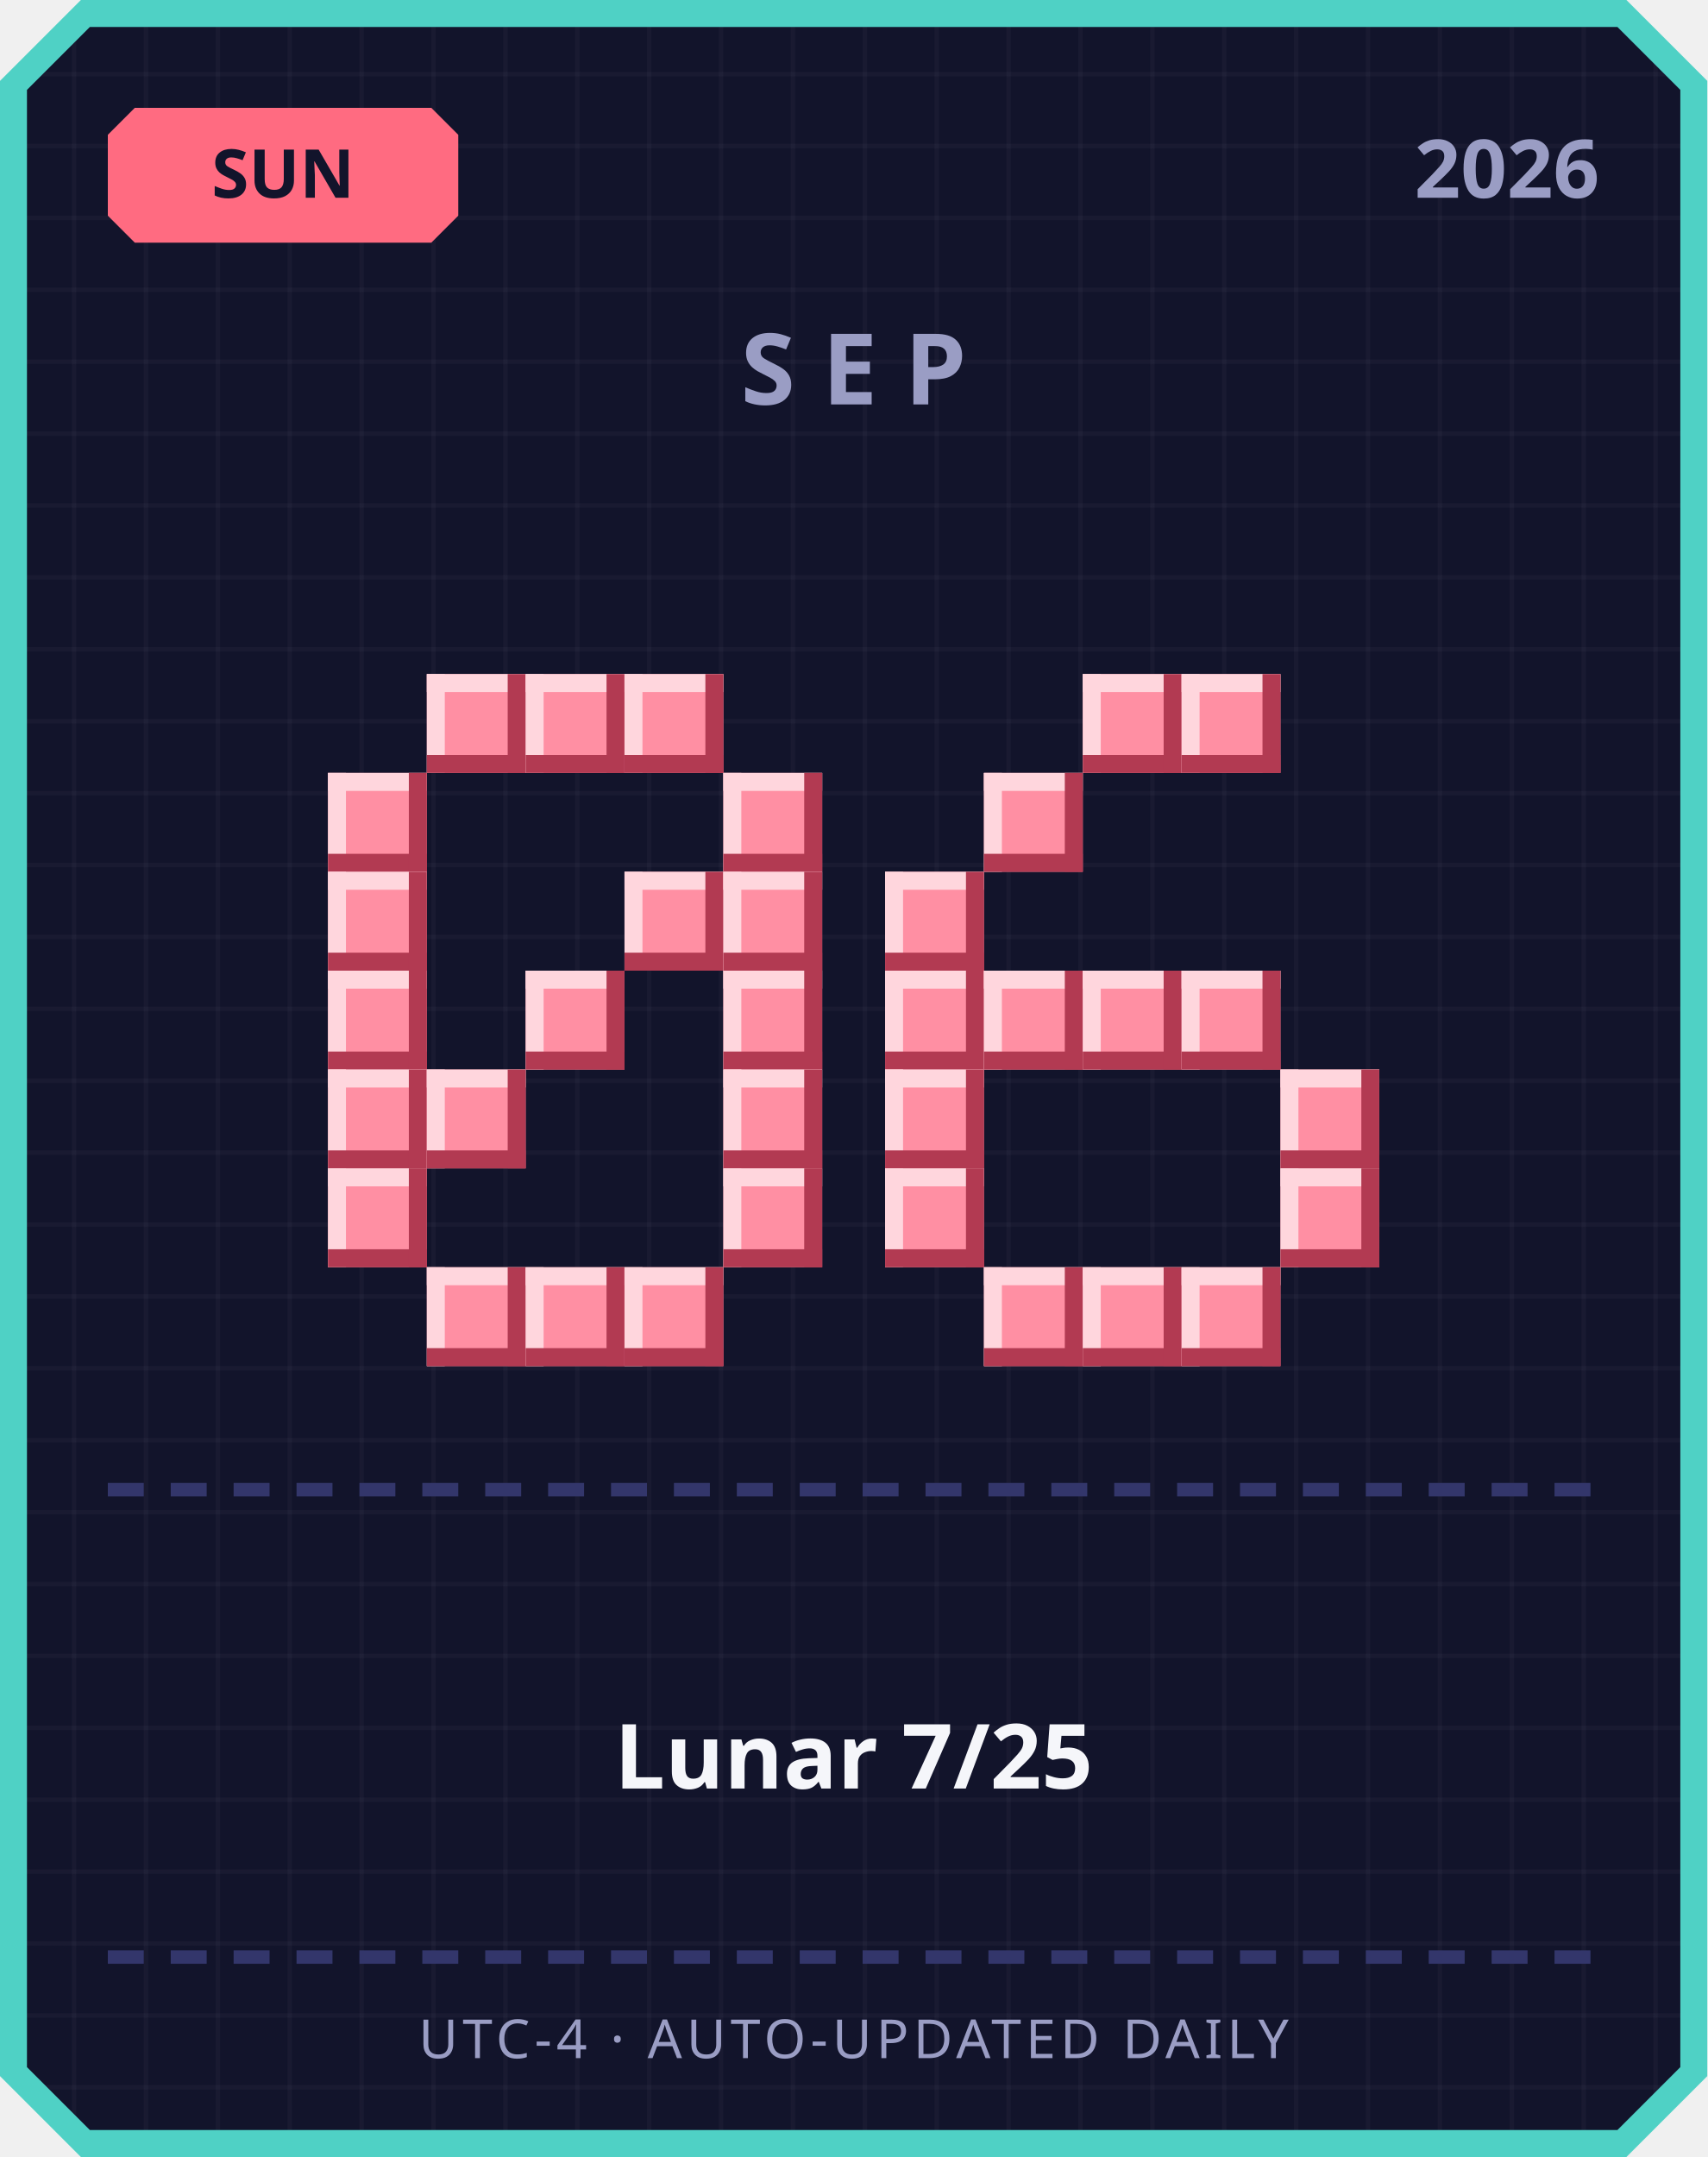
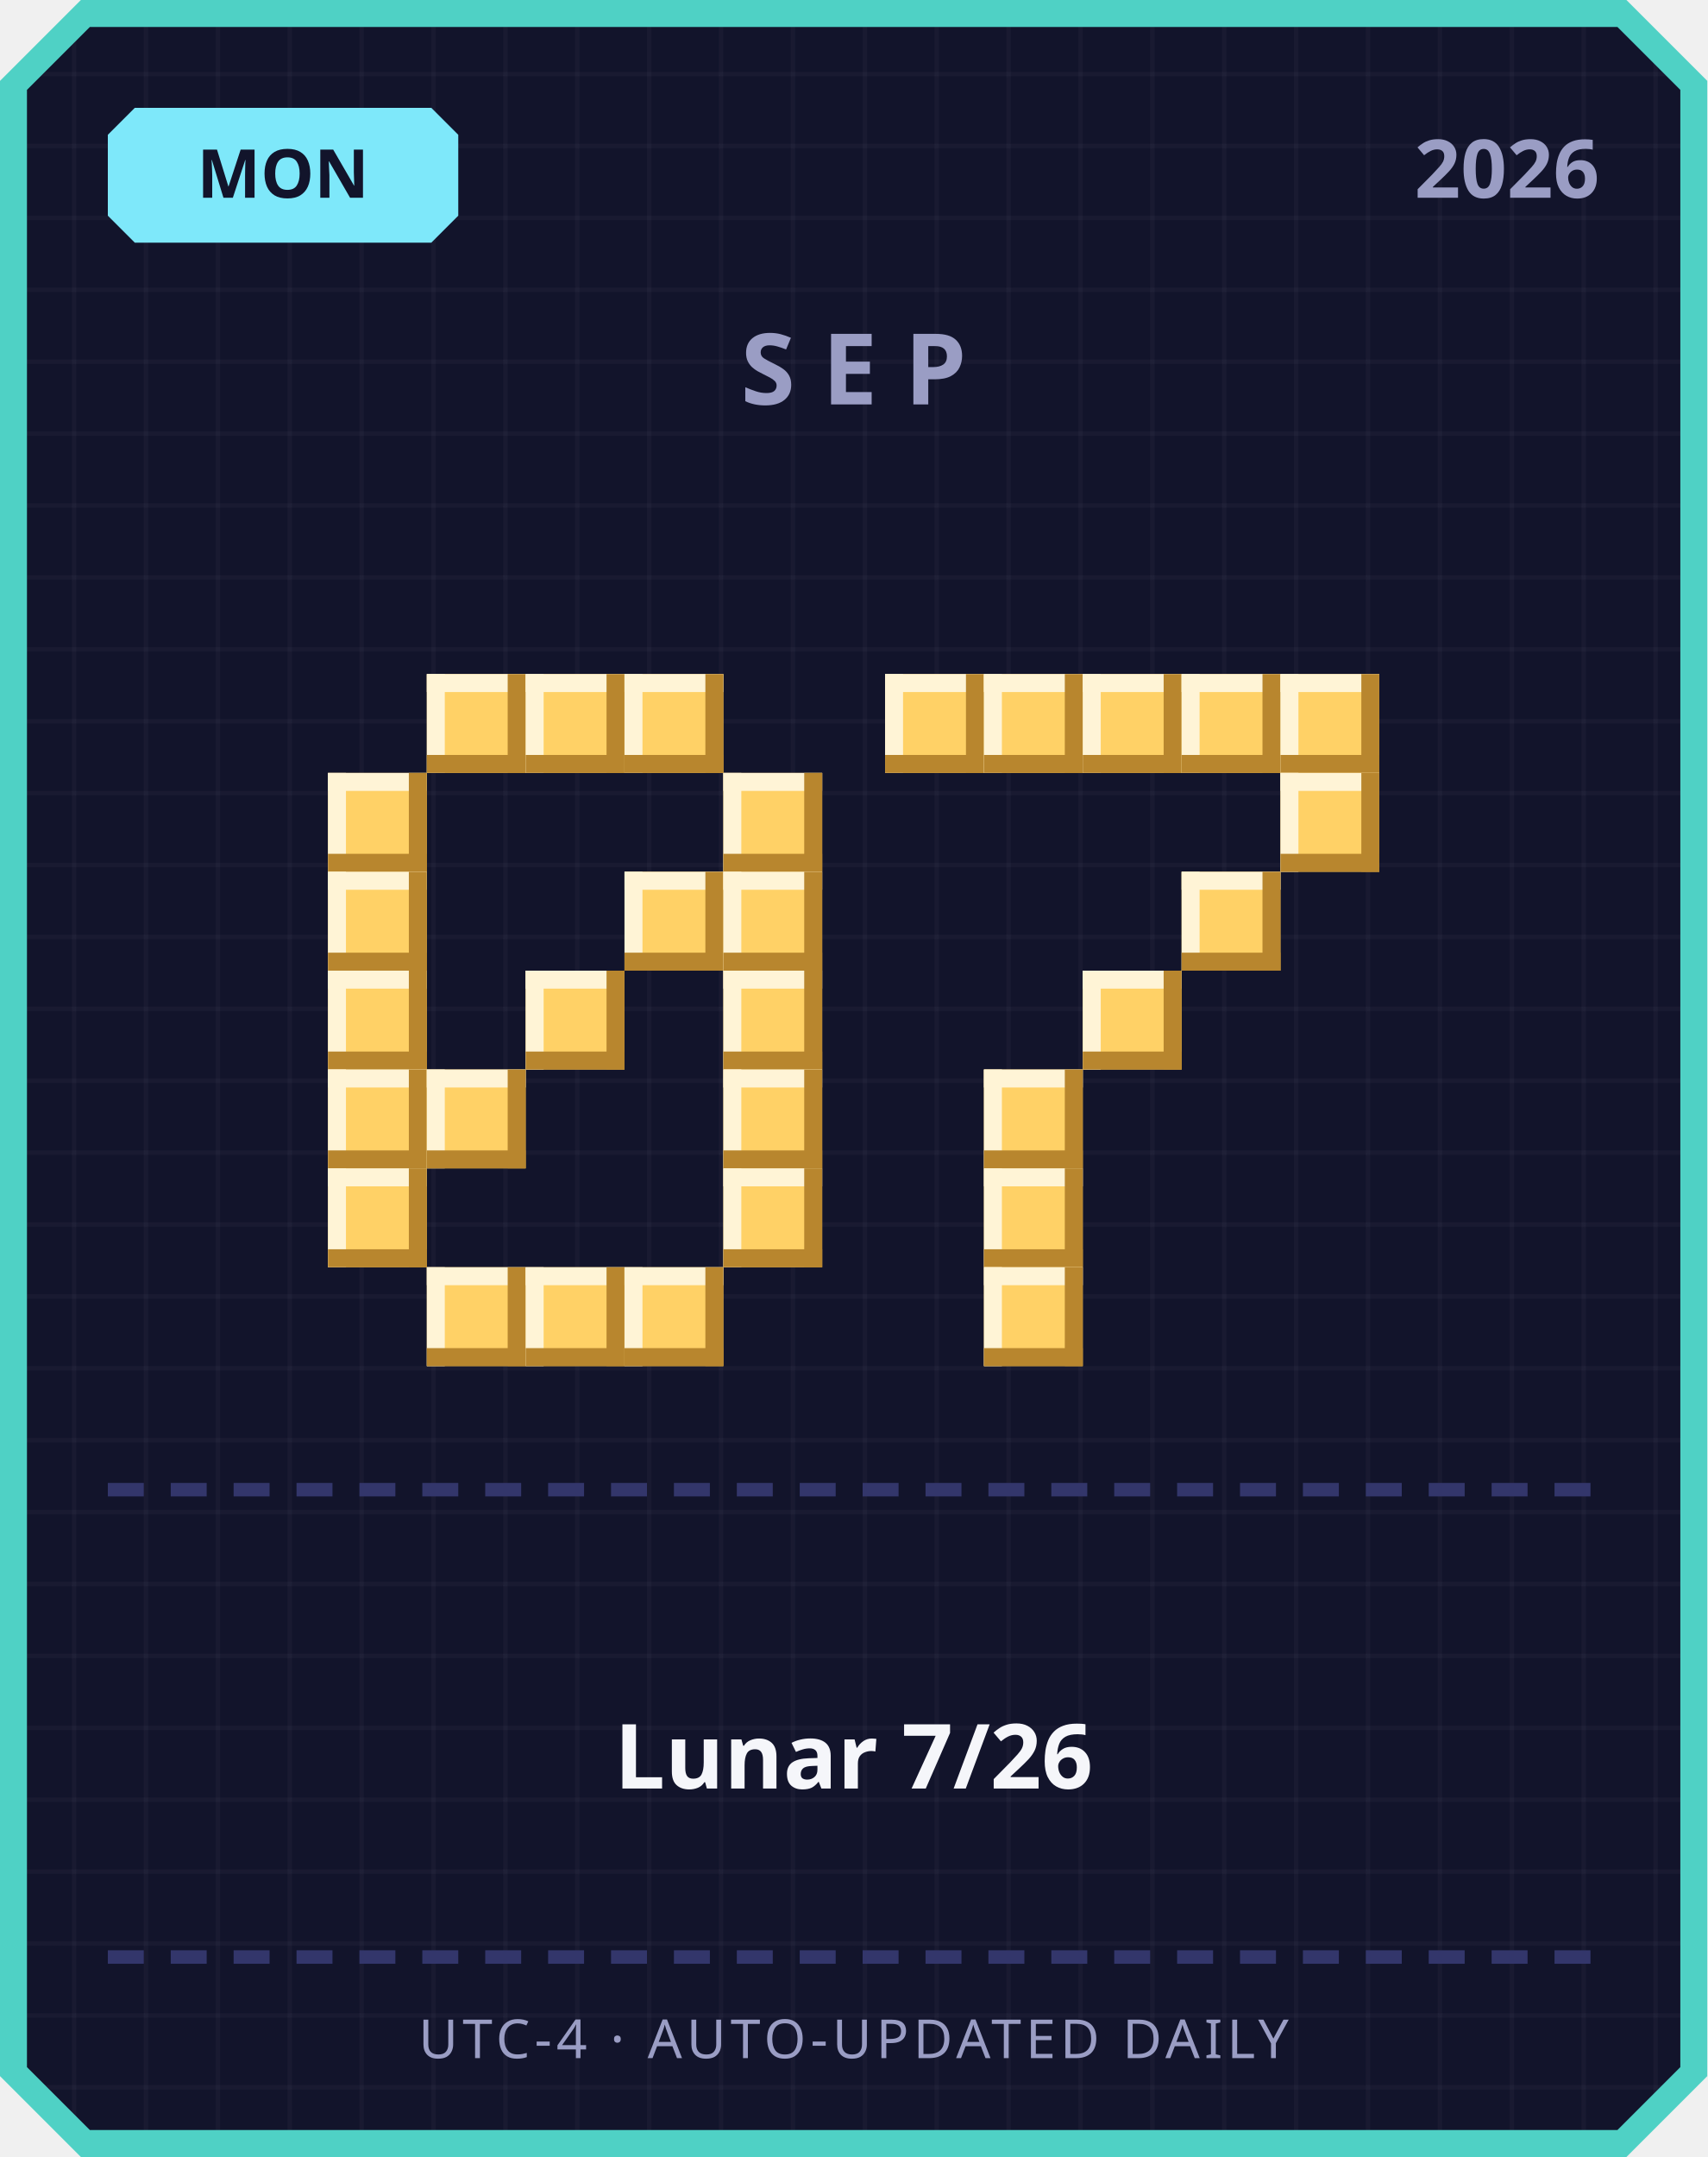
<svg xmlns="http://www.w3.org/2000/svg" width="380" height="480" viewBox="0 0 380 480">
  <defs>
    <pattern id="grid" width="16" height="16" patternUnits="userSpaceOnUse">
      <rect width="16" height="16" fill="#12142b" />
      <rect width="1" height="16" fill="#ffffff" opacity="0.03" />
      <rect width="16" height="1" fill="#ffffff" opacity="0.03" />
    </pattern>
  </defs>
  <path d="M 18,0 L 362,0 L 380,18 L 380,462 L 362,480 L 18,480 L 0,462 L 0,18 Z" fill="#4fd1c5" />
  <path d="M 20,6 L 360,6 L 374,20 L 374,460 L 360,474 L 20,474 L 6,460 L 6,20 Z" fill="url(#grid)" />
-   <path d="M 30,24 L 96,24 L 102,30 L 102,48 L 96,54 L 30,54 L 24,48 L 24,30 Z" fill="#ff6b81" />
-   <text x="63" y="44" text-anchor="middle" font-family="'Segoe UI', sans-serif" font-size="15" font-weight="700" fill="#12142b">SUN</text>
+   <path d="M 30,24 L 96,24 L 102,30 L 102,48 L 96,54 L 30,54 L 24,48 L 24,30 Z" fill="#7ee8fa" />
+   <text x="63" y="44" text-anchor="middle" font-family="'Segoe UI', sans-serif" font-size="15" font-weight="700" fill="#12142b">MON</text>
  <text x="356" y="44" text-anchor="end" font-family="'Segoe UI', sans-serif" font-size="18" font-weight="700" fill="#9a9dc4">2026</text>
  <text x="190" y="90" text-anchor="middle" font-family="'Segoe UI', sans-serif" font-size="22" font-weight="700" letter-spacing="6" fill="#9a9dc4">SEP</text>
-   <rect x="95" y="150" width="22" height="22" fill="#ff8fa3" />
-   <rect x="95" y="150" width="22" height="4" fill="#ffd6dd" />
-   <rect x="95" y="150" width="4" height="22" fill="#ffd6dd" />
-   <rect x="95" y="168" width="22" height="4" fill="#b23a52" />
-   <rect x="113" y="150" width="4" height="22" fill="#b23a52" />
-   <rect x="117" y="150" width="22" height="22" fill="#ff8fa3" />
-   <rect x="117" y="150" width="22" height="4" fill="#ffd6dd" />
-   <rect x="117" y="150" width="4" height="22" fill="#ffd6dd" />
-   <rect x="117" y="168" width="22" height="4" fill="#b23a52" />
-   <rect x="135" y="150" width="4" height="22" fill="#b23a52" />
-   <rect x="139" y="150" width="22" height="22" fill="#ff8fa3" />
-   <rect x="139" y="150" width="22" height="4" fill="#ffd6dd" />
-   <rect x="139" y="150" width="4" height="22" fill="#ffd6dd" />
-   <rect x="139" y="168" width="22" height="4" fill="#b23a52" />
-   <rect x="157" y="150" width="4" height="22" fill="#b23a52" />
-   <rect x="73" y="172" width="22" height="22" fill="#ff8fa3" />
-   <rect x="73" y="172" width="22" height="4" fill="#ffd6dd" />
-   <rect x="73" y="172" width="4" height="22" fill="#ffd6dd" />
-   <rect x="73" y="190" width="22" height="4" fill="#b23a52" />
-   <rect x="91" y="172" width="4" height="22" fill="#b23a52" />
-   <rect x="161" y="172" width="22" height="22" fill="#ff8fa3" />
-   <rect x="161" y="172" width="22" height="4" fill="#ffd6dd" />
-   <rect x="161" y="172" width="4" height="22" fill="#ffd6dd" />
-   <rect x="161" y="190" width="22" height="4" fill="#b23a52" />
-   <rect x="179" y="172" width="4" height="22" fill="#b23a52" />
-   <rect x="73" y="194" width="22" height="22" fill="#ff8fa3" />
-   <rect x="73" y="194" width="22" height="4" fill="#ffd6dd" />
-   <rect x="73" y="194" width="4" height="22" fill="#ffd6dd" />
-   <rect x="73" y="212" width="22" height="4" fill="#b23a52" />
-   <rect x="91" y="194" width="4" height="22" fill="#b23a52" />
-   <rect x="139" y="194" width="22" height="22" fill="#ff8fa3" />
-   <rect x="139" y="194" width="22" height="4" fill="#ffd6dd" />
-   <rect x="139" y="194" width="4" height="22" fill="#ffd6dd" />
-   <rect x="139" y="212" width="22" height="4" fill="#b23a52" />
-   <rect x="157" y="194" width="4" height="22" fill="#b23a52" />
-   <rect x="161" y="194" width="22" height="22" fill="#ff8fa3" />
-   <rect x="161" y="194" width="22" height="4" fill="#ffd6dd" />
-   <rect x="161" y="194" width="4" height="22" fill="#ffd6dd" />
-   <rect x="161" y="212" width="22" height="4" fill="#b23a52" />
-   <rect x="179" y="194" width="4" height="22" fill="#b23a52" />
-   <rect x="73" y="216" width="22" height="22" fill="#ff8fa3" />
-   <rect x="73" y="216" width="22" height="4" fill="#ffd6dd" />
-   <rect x="73" y="216" width="4" height="22" fill="#ffd6dd" />
-   <rect x="73" y="234" width="22" height="4" fill="#b23a52" />
-   <rect x="91" y="216" width="4" height="22" fill="#b23a52" />
-   <rect x="117" y="216" width="22" height="22" fill="#ff8fa3" />
-   <rect x="117" y="216" width="22" height="4" fill="#ffd6dd" />
-   <rect x="117" y="216" width="4" height="22" fill="#ffd6dd" />
-   <rect x="117" y="234" width="22" height="4" fill="#b23a52" />
-   <rect x="135" y="216" width="4" height="22" fill="#b23a52" />
-   <rect x="161" y="216" width="22" height="22" fill="#ff8fa3" />
-   <rect x="161" y="216" width="22" height="4" fill="#ffd6dd" />
-   <rect x="161" y="216" width="4" height="22" fill="#ffd6dd" />
-   <rect x="161" y="234" width="22" height="4" fill="#b23a52" />
-   <rect x="179" y="216" width="4" height="22" fill="#b23a52" />
-   <rect x="73" y="238" width="22" height="22" fill="#ff8fa3" />
-   <rect x="73" y="238" width="22" height="4" fill="#ffd6dd" />
-   <rect x="73" y="238" width="4" height="22" fill="#ffd6dd" />
-   <rect x="73" y="256" width="22" height="4" fill="#b23a52" />
-   <rect x="91" y="238" width="4" height="22" fill="#b23a52" />
-   <rect x="95" y="238" width="22" height="22" fill="#ff8fa3" />
-   <rect x="95" y="238" width="22" height="4" fill="#ffd6dd" />
-   <rect x="95" y="238" width="4" height="22" fill="#ffd6dd" />
-   <rect x="95" y="256" width="22" height="4" fill="#b23a52" />
-   <rect x="113" y="238" width="4" height="22" fill="#b23a52" />
-   <rect x="161" y="238" width="22" height="22" fill="#ff8fa3" />
-   <rect x="161" y="238" width="22" height="4" fill="#ffd6dd" />
-   <rect x="161" y="238" width="4" height="22" fill="#ffd6dd" />
-   <rect x="161" y="256" width="22" height="4" fill="#b23a52" />
-   <rect x="179" y="238" width="4" height="22" fill="#b23a52" />
-   <rect x="73" y="260" width="22" height="22" fill="#ff8fa3" />
-   <rect x="73" y="260" width="22" height="4" fill="#ffd6dd" />
-   <rect x="73" y="260" width="4" height="22" fill="#ffd6dd" />
-   <rect x="73" y="278" width="22" height="4" fill="#b23a52" />
-   <rect x="91" y="260" width="4" height="22" fill="#b23a52" />
-   <rect x="161" y="260" width="22" height="22" fill="#ff8fa3" />
-   <rect x="161" y="260" width="22" height="4" fill="#ffd6dd" />
-   <rect x="161" y="260" width="4" height="22" fill="#ffd6dd" />
-   <rect x="161" y="278" width="22" height="4" fill="#b23a52" />
-   <rect x="179" y="260" width="4" height="22" fill="#b23a52" />
-   <rect x="95" y="282" width="22" height="22" fill="#ff8fa3" />
-   <rect x="95" y="282" width="22" height="4" fill="#ffd6dd" />
-   <rect x="95" y="282" width="4" height="22" fill="#ffd6dd" />
-   <rect x="95" y="300" width="22" height="4" fill="#b23a52" />
-   <rect x="113" y="282" width="4" height="22" fill="#b23a52" />
-   <rect x="117" y="282" width="22" height="22" fill="#ff8fa3" />
-   <rect x="117" y="282" width="22" height="4" fill="#ffd6dd" />
-   <rect x="117" y="282" width="4" height="22" fill="#ffd6dd" />
-   <rect x="117" y="300" width="22" height="4" fill="#b23a52" />
-   <rect x="135" y="282" width="4" height="22" fill="#b23a52" />
-   <rect x="139" y="282" width="22" height="22" fill="#ff8fa3" />
-   <rect x="139" y="282" width="22" height="4" fill="#ffd6dd" />
-   <rect x="139" y="282" width="4" height="22" fill="#ffd6dd" />
-   <rect x="139" y="300" width="22" height="4" fill="#b23a52" />
-   <rect x="157" y="282" width="4" height="22" fill="#b23a52" />
-   <rect x="241" y="150" width="22" height="22" fill="#ff8fa3" />
-   <rect x="241" y="150" width="22" height="4" fill="#ffd6dd" />
-   <rect x="241" y="150" width="4" height="22" fill="#ffd6dd" />
-   <rect x="241" y="168" width="22" height="4" fill="#b23a52" />
-   <rect x="259" y="150" width="4" height="22" fill="#b23a52" />
-   <rect x="263" y="150" width="22" height="22" fill="#ff8fa3" />
-   <rect x="263" y="150" width="22" height="4" fill="#ffd6dd" />
-   <rect x="263" y="150" width="4" height="22" fill="#ffd6dd" />
-   <rect x="263" y="168" width="22" height="4" fill="#b23a52" />
-   <rect x="281" y="150" width="4" height="22" fill="#b23a52" />
-   <rect x="219" y="172" width="22" height="22" fill="#ff8fa3" />
-   <rect x="219" y="172" width="22" height="4" fill="#ffd6dd" />
-   <rect x="219" y="172" width="4" height="22" fill="#ffd6dd" />
-   <rect x="219" y="190" width="22" height="4" fill="#b23a52" />
-   <rect x="237" y="172" width="4" height="22" fill="#b23a52" />
-   <rect x="197" y="194" width="22" height="22" fill="#ff8fa3" />
-   <rect x="197" y="194" width="22" height="4" fill="#ffd6dd" />
-   <rect x="197" y="194" width="4" height="22" fill="#ffd6dd" />
-   <rect x="197" y="212" width="22" height="4" fill="#b23a52" />
-   <rect x="215" y="194" width="4" height="22" fill="#b23a52" />
-   <rect x="197" y="216" width="22" height="22" fill="#ff8fa3" />
-   <rect x="197" y="216" width="22" height="4" fill="#ffd6dd" />
-   <rect x="197" y="216" width="4" height="22" fill="#ffd6dd" />
-   <rect x="197" y="234" width="22" height="4" fill="#b23a52" />
-   <rect x="215" y="216" width="4" height="22" fill="#b23a52" />
-   <rect x="219" y="216" width="22" height="22" fill="#ff8fa3" />
-   <rect x="219" y="216" width="22" height="4" fill="#ffd6dd" />
-   <rect x="219" y="216" width="4" height="22" fill="#ffd6dd" />
-   <rect x="219" y="234" width="22" height="4" fill="#b23a52" />
-   <rect x="237" y="216" width="4" height="22" fill="#b23a52" />
-   <rect x="241" y="216" width="22" height="22" fill="#ff8fa3" />
-   <rect x="241" y="216" width="22" height="4" fill="#ffd6dd" />
-   <rect x="241" y="216" width="4" height="22" fill="#ffd6dd" />
-   <rect x="241" y="234" width="22" height="4" fill="#b23a52" />
-   <rect x="259" y="216" width="4" height="22" fill="#b23a52" />
-   <rect x="263" y="216" width="22" height="22" fill="#ff8fa3" />
-   <rect x="263" y="216" width="22" height="4" fill="#ffd6dd" />
-   <rect x="263" y="216" width="4" height="22" fill="#ffd6dd" />
-   <rect x="263" y="234" width="22" height="4" fill="#b23a52" />
-   <rect x="281" y="216" width="4" height="22" fill="#b23a52" />
-   <rect x="197" y="238" width="22" height="22" fill="#ff8fa3" />
-   <rect x="197" y="238" width="22" height="4" fill="#ffd6dd" />
-   <rect x="197" y="238" width="4" height="22" fill="#ffd6dd" />
-   <rect x="197" y="256" width="22" height="4" fill="#b23a52" />
-   <rect x="215" y="238" width="4" height="22" fill="#b23a52" />
-   <rect x="285" y="238" width="22" height="22" fill="#ff8fa3" />
-   <rect x="285" y="238" width="22" height="4" fill="#ffd6dd" />
-   <rect x="285" y="238" width="4" height="22" fill="#ffd6dd" />
-   <rect x="285" y="256" width="22" height="4" fill="#b23a52" />
-   <rect x="303" y="238" width="4" height="22" fill="#b23a52" />
-   <rect x="197" y="260" width="22" height="22" fill="#ff8fa3" />
-   <rect x="197" y="260" width="22" height="4" fill="#ffd6dd" />
-   <rect x="197" y="260" width="4" height="22" fill="#ffd6dd" />
-   <rect x="197" y="278" width="22" height="4" fill="#b23a52" />
-   <rect x="215" y="260" width="4" height="22" fill="#b23a52" />
-   <rect x="285" y="260" width="22" height="22" fill="#ff8fa3" />
-   <rect x="285" y="260" width="22" height="4" fill="#ffd6dd" />
-   <rect x="285" y="260" width="4" height="22" fill="#ffd6dd" />
-   <rect x="285" y="278" width="22" height="4" fill="#b23a52" />
-   <rect x="303" y="260" width="4" height="22" fill="#b23a52" />
-   <rect x="219" y="282" width="22" height="22" fill="#ff8fa3" />
-   <rect x="219" y="282" width="22" height="4" fill="#ffd6dd" />
-   <rect x="219" y="282" width="4" height="22" fill="#ffd6dd" />
-   <rect x="219" y="300" width="22" height="4" fill="#b23a52" />
-   <rect x="237" y="282" width="4" height="22" fill="#b23a52" />
-   <rect x="241" y="282" width="22" height="22" fill="#ff8fa3" />
-   <rect x="241" y="282" width="22" height="4" fill="#ffd6dd" />
-   <rect x="241" y="282" width="4" height="22" fill="#ffd6dd" />
-   <rect x="241" y="300" width="22" height="4" fill="#b23a52" />
-   <rect x="259" y="282" width="4" height="22" fill="#b23a52" />
-   <rect x="263" y="282" width="22" height="22" fill="#ff8fa3" />
-   <rect x="263" y="282" width="22" height="4" fill="#ffd6dd" />
-   <rect x="263" y="282" width="4" height="22" fill="#ffd6dd" />
-   <rect x="263" y="300" width="22" height="4" fill="#b23a52" />
-   <rect x="281" y="282" width="4" height="22" fill="#b23a52" />
+   <rect x="95" y="150" width="22" height="22" fill="#ffd166" />
+   <rect x="95" y="150" width="22" height="4" fill="#fff4d6" />
+   <rect x="95" y="150" width="4" height="22" fill="#fff4d6" />
+   <rect x="95" y="168" width="22" height="4" fill="#b8862e" />
+   <rect x="113" y="150" width="4" height="22" fill="#b8862e" />
+   <rect x="117" y="150" width="22" height="22" fill="#ffd166" />
+   <rect x="117" y="150" width="22" height="4" fill="#fff4d6" />
+   <rect x="117" y="150" width="4" height="22" fill="#fff4d6" />
+   <rect x="117" y="168" width="22" height="4" fill="#b8862e" />
+   <rect x="135" y="150" width="4" height="22" fill="#b8862e" />
+   <rect x="139" y="150" width="22" height="22" fill="#ffd166" />
+   <rect x="139" y="150" width="22" height="4" fill="#fff4d6" />
+   <rect x="139" y="150" width="4" height="22" fill="#fff4d6" />
+   <rect x="139" y="168" width="22" height="4" fill="#b8862e" />
+   <rect x="157" y="150" width="4" height="22" fill="#b8862e" />
+   <rect x="73" y="172" width="22" height="22" fill="#ffd166" />
+   <rect x="73" y="172" width="22" height="4" fill="#fff4d6" />
+   <rect x="73" y="172" width="4" height="22" fill="#fff4d6" />
+   <rect x="73" y="190" width="22" height="4" fill="#b8862e" />
+   <rect x="91" y="172" width="4" height="22" fill="#b8862e" />
+   <rect x="161" y="172" width="22" height="22" fill="#ffd166" />
+   <rect x="161" y="172" width="22" height="4" fill="#fff4d6" />
+   <rect x="161" y="172" width="4" height="22" fill="#fff4d6" />
+   <rect x="161" y="190" width="22" height="4" fill="#b8862e" />
+   <rect x="179" y="172" width="4" height="22" fill="#b8862e" />
+   <rect x="73" y="194" width="22" height="22" fill="#ffd166" />
+   <rect x="73" y="194" width="22" height="4" fill="#fff4d6" />
+   <rect x="73" y="194" width="4" height="22" fill="#fff4d6" />
+   <rect x="73" y="212" width="22" height="4" fill="#b8862e" />
+   <rect x="91" y="194" width="4" height="22" fill="#b8862e" />
+   <rect x="139" y="194" width="22" height="22" fill="#ffd166" />
+   <rect x="139" y="194" width="22" height="4" fill="#fff4d6" />
+   <rect x="139" y="194" width="4" height="22" fill="#fff4d6" />
+   <rect x="139" y="212" width="22" height="4" fill="#b8862e" />
+   <rect x="157" y="194" width="4" height="22" fill="#b8862e" />
+   <rect x="161" y="194" width="22" height="22" fill="#ffd166" />
+   <rect x="161" y="194" width="22" height="4" fill="#fff4d6" />
+   <rect x="161" y="194" width="4" height="22" fill="#fff4d6" />
+   <rect x="161" y="212" width="22" height="4" fill="#b8862e" />
+   <rect x="179" y="194" width="4" height="22" fill="#b8862e" />
+   <rect x="73" y="216" width="22" height="22" fill="#ffd166" />
+   <rect x="73" y="216" width="22" height="4" fill="#fff4d6" />
+   <rect x="73" y="216" width="4" height="22" fill="#fff4d6" />
+   <rect x="73" y="234" width="22" height="4" fill="#b8862e" />
+   <rect x="91" y="216" width="4" height="22" fill="#b8862e" />
+   <rect x="117" y="216" width="22" height="22" fill="#ffd166" />
+   <rect x="117" y="216" width="22" height="4" fill="#fff4d6" />
+   <rect x="117" y="216" width="4" height="22" fill="#fff4d6" />
+   <rect x="117" y="234" width="22" height="4" fill="#b8862e" />
+   <rect x="135" y="216" width="4" height="22" fill="#b8862e" />
+   <rect x="161" y="216" width="22" height="22" fill="#ffd166" />
+   <rect x="161" y="216" width="22" height="4" fill="#fff4d6" />
+   <rect x="161" y="216" width="4" height="22" fill="#fff4d6" />
+   <rect x="161" y="234" width="22" height="4" fill="#b8862e" />
+   <rect x="179" y="216" width="4" height="22" fill="#b8862e" />
+   <rect x="73" y="238" width="22" height="22" fill="#ffd166" />
+   <rect x="73" y="238" width="22" height="4" fill="#fff4d6" />
+   <rect x="73" y="238" width="4" height="22" fill="#fff4d6" />
+   <rect x="73" y="256" width="22" height="4" fill="#b8862e" />
+   <rect x="91" y="238" width="4" height="22" fill="#b8862e" />
+   <rect x="95" y="238" width="22" height="22" fill="#ffd166" />
+   <rect x="95" y="238" width="22" height="4" fill="#fff4d6" />
+   <rect x="95" y="238" width="4" height="22" fill="#fff4d6" />
+   <rect x="95" y="256" width="22" height="4" fill="#b8862e" />
+   <rect x="113" y="238" width="4" height="22" fill="#b8862e" />
+   <rect x="161" y="238" width="22" height="22" fill="#ffd166" />
+   <rect x="161" y="238" width="22" height="4" fill="#fff4d6" />
+   <rect x="161" y="238" width="4" height="22" fill="#fff4d6" />
+   <rect x="161" y="256" width="22" height="4" fill="#b8862e" />
+   <rect x="179" y="238" width="4" height="22" fill="#b8862e" />
+   <rect x="73" y="260" width="22" height="22" fill="#ffd166" />
+   <rect x="73" y="260" width="22" height="4" fill="#fff4d6" />
+   <rect x="73" y="260" width="4" height="22" fill="#fff4d6" />
+   <rect x="73" y="278" width="22" height="4" fill="#b8862e" />
+   <rect x="91" y="260" width="4" height="22" fill="#b8862e" />
+   <rect x="161" y="260" width="22" height="22" fill="#ffd166" />
+   <rect x="161" y="260" width="22" height="4" fill="#fff4d6" />
+   <rect x="161" y="260" width="4" height="22" fill="#fff4d6" />
+   <rect x="161" y="278" width="22" height="4" fill="#b8862e" />
+   <rect x="179" y="260" width="4" height="22" fill="#b8862e" />
+   <rect x="95" y="282" width="22" height="22" fill="#ffd166" />
+   <rect x="95" y="282" width="22" height="4" fill="#fff4d6" />
+   <rect x="95" y="282" width="4" height="22" fill="#fff4d6" />
+   <rect x="95" y="300" width="22" height="4" fill="#b8862e" />
+   <rect x="113" y="282" width="4" height="22" fill="#b8862e" />
+   <rect x="117" y="282" width="22" height="22" fill="#ffd166" />
+   <rect x="117" y="282" width="22" height="4" fill="#fff4d6" />
+   <rect x="117" y="282" width="4" height="22" fill="#fff4d6" />
+   <rect x="117" y="300" width="22" height="4" fill="#b8862e" />
+   <rect x="135" y="282" width="4" height="22" fill="#b8862e" />
+   <rect x="139" y="282" width="22" height="22" fill="#ffd166" />
+   <rect x="139" y="282" width="22" height="4" fill="#fff4d6" />
+   <rect x="139" y="282" width="4" height="22" fill="#fff4d6" />
+   <rect x="139" y="300" width="22" height="4" fill="#b8862e" />
+   <rect x="157" y="282" width="4" height="22" fill="#b8862e" />
+   <rect x="197" y="150" width="22" height="22" fill="#ffd166" />
+   <rect x="197" y="150" width="22" height="4" fill="#fff4d6" />
+   <rect x="197" y="150" width="4" height="22" fill="#fff4d6" />
+   <rect x="197" y="168" width="22" height="4" fill="#b8862e" />
+   <rect x="215" y="150" width="4" height="22" fill="#b8862e" />
+   <rect x="219" y="150" width="22" height="22" fill="#ffd166" />
+   <rect x="219" y="150" width="22" height="4" fill="#fff4d6" />
+   <rect x="219" y="150" width="4" height="22" fill="#fff4d6" />
+   <rect x="219" y="168" width="22" height="4" fill="#b8862e" />
+   <rect x="237" y="150" width="4" height="22" fill="#b8862e" />
+   <rect x="241" y="150" width="22" height="22" fill="#ffd166" />
+   <rect x="241" y="150" width="22" height="4" fill="#fff4d6" />
+   <rect x="241" y="150" width="4" height="22" fill="#fff4d6" />
+   <rect x="241" y="168" width="22" height="4" fill="#b8862e" />
+   <rect x="259" y="150" width="4" height="22" fill="#b8862e" />
+   <rect x="263" y="150" width="22" height="22" fill="#ffd166" />
+   <rect x="263" y="150" width="22" height="4" fill="#fff4d6" />
+   <rect x="263" y="150" width="4" height="22" fill="#fff4d6" />
+   <rect x="263" y="168" width="22" height="4" fill="#b8862e" />
+   <rect x="281" y="150" width="4" height="22" fill="#b8862e" />
+   <rect x="285" y="150" width="22" height="22" fill="#ffd166" />
+   <rect x="285" y="150" width="22" height="4" fill="#fff4d6" />
+   <rect x="285" y="150" width="4" height="22" fill="#fff4d6" />
+   <rect x="285" y="168" width="22" height="4" fill="#b8862e" />
+   <rect x="303" y="150" width="4" height="22" fill="#b8862e" />
+   <rect x="285" y="172" width="22" height="22" fill="#ffd166" />
+   <rect x="285" y="172" width="22" height="4" fill="#fff4d6" />
+   <rect x="285" y="172" width="4" height="22" fill="#fff4d6" />
+   <rect x="285" y="190" width="22" height="4" fill="#b8862e" />
+   <rect x="303" y="172" width="4" height="22" fill="#b8862e" />
+   <rect x="263" y="194" width="22" height="22" fill="#ffd166" />
+   <rect x="263" y="194" width="22" height="4" fill="#fff4d6" />
+   <rect x="263" y="194" width="4" height="22" fill="#fff4d6" />
+   <rect x="263" y="212" width="22" height="4" fill="#b8862e" />
+   <rect x="281" y="194" width="4" height="22" fill="#b8862e" />
+   <rect x="241" y="216" width="22" height="22" fill="#ffd166" />
+   <rect x="241" y="216" width="22" height="4" fill="#fff4d6" />
+   <rect x="241" y="216" width="4" height="22" fill="#fff4d6" />
+   <rect x="241" y="234" width="22" height="4" fill="#b8862e" />
+   <rect x="259" y="216" width="4" height="22" fill="#b8862e" />
+   <rect x="219" y="238" width="22" height="22" fill="#ffd166" />
+   <rect x="219" y="238" width="22" height="4" fill="#fff4d6" />
+   <rect x="219" y="238" width="4" height="22" fill="#fff4d6" />
+   <rect x="219" y="256" width="22" height="4" fill="#b8862e" />
+   <rect x="237" y="238" width="4" height="22" fill="#b8862e" />
+   <rect x="219" y="260" width="22" height="22" fill="#ffd166" />
+   <rect x="219" y="260" width="22" height="4" fill="#fff4d6" />
+   <rect x="219" y="260" width="4" height="22" fill="#fff4d6" />
+   <rect x="219" y="278" width="22" height="4" fill="#b8862e" />
+   <rect x="237" y="260" width="4" height="22" fill="#b8862e" />
+   <rect x="219" y="282" width="22" height="22" fill="#ffd166" />
+   <rect x="219" y="282" width="22" height="4" fill="#fff4d6" />
+   <rect x="219" y="282" width="4" height="22" fill="#fff4d6" />
+   <rect x="219" y="300" width="22" height="4" fill="#b8862e" />
+   <rect x="237" y="282" width="4" height="22" fill="#b8862e" />
  <rect x="24" y="330" width="8" height="3" fill="#33366b" />
  <rect x="38" y="330" width="8" height="3" fill="#33366b" />
  <rect x="52" y="330" width="8" height="3" fill="#33366b" />
  <rect x="66" y="330" width="8" height="3" fill="#33366b" />
  <rect x="80" y="330" width="8" height="3" fill="#33366b" />
  <rect x="94" y="330" width="8" height="3" fill="#33366b" />
  <rect x="108" y="330" width="8" height="3" fill="#33366b" />
  <rect x="122" y="330" width="8" height="3" fill="#33366b" />
  <rect x="136" y="330" width="8" height="3" fill="#33366b" />
  <rect x="150" y="330" width="8" height="3" fill="#33366b" />
  <rect x="164" y="330" width="8" height="3" fill="#33366b" />
  <rect x="178" y="330" width="8" height="3" fill="#33366b" />
  <rect x="192" y="330" width="8" height="3" fill="#33366b" />
  <rect x="206" y="330" width="8" height="3" fill="#33366b" />
  <rect x="220" y="330" width="8" height="3" fill="#33366b" />
  <rect x="234" y="330" width="8" height="3" fill="#33366b" />
  <rect x="248" y="330" width="8" height="3" fill="#33366b" />
  <rect x="262" y="330" width="8" height="3" fill="#33366b" />
  <rect x="276" y="330" width="8" height="3" fill="#33366b" />
  <rect x="290" y="330" width="8" height="3" fill="#33366b" />
  <rect x="304" y="330" width="8" height="3" fill="#33366b" />
  <rect x="318" y="330" width="8" height="3" fill="#33366b" />
  <rect x="332" y="330" width="8" height="3" fill="#33366b" />
  <rect x="346" y="330" width="8" height="3" fill="#33366b" />
-   <text x="190" y="398" text-anchor="middle" font-family="'Segoe UI', 'Microsoft JhengHei', sans-serif" font-size="20" font-weight="700" fill="#f5f6fa">Lunar 7/25</text>
+   <text x="190" y="398" text-anchor="middle" font-family="'Segoe UI', 'Microsoft JhengHei', sans-serif" font-size="20" font-weight="700" fill="#f5f6fa">Lunar 7/26</text>
  <rect x="24" y="434" width="8" height="3" fill="#33366b" />
  <rect x="38" y="434" width="8" height="3" fill="#33366b" />
  <rect x="52" y="434" width="8" height="3" fill="#33366b" />
  <rect x="66" y="434" width="8" height="3" fill="#33366b" />
  <rect x="80" y="434" width="8" height="3" fill="#33366b" />
  <rect x="94" y="434" width="8" height="3" fill="#33366b" />
  <rect x="108" y="434" width="8" height="3" fill="#33366b" />
  <rect x="122" y="434" width="8" height="3" fill="#33366b" />
  <rect x="136" y="434" width="8" height="3" fill="#33366b" />
  <rect x="150" y="434" width="8" height="3" fill="#33366b" />
  <rect x="164" y="434" width="8" height="3" fill="#33366b" />
  <rect x="178" y="434" width="8" height="3" fill="#33366b" />
  <rect x="192" y="434" width="8" height="3" fill="#33366b" />
  <rect x="206" y="434" width="8" height="3" fill="#33366b" />
  <rect x="220" y="434" width="8" height="3" fill="#33366b" />
  <rect x="234" y="434" width="8" height="3" fill="#33366b" />
  <rect x="248" y="434" width="8" height="3" fill="#33366b" />
  <rect x="262" y="434" width="8" height="3" fill="#33366b" />
  <rect x="276" y="434" width="8" height="3" fill="#33366b" />
  <rect x="290" y="434" width="8" height="3" fill="#33366b" />
  <rect x="304" y="434" width="8" height="3" fill="#33366b" />
  <rect x="318" y="434" width="8" height="3" fill="#33366b" />
  <rect x="332" y="434" width="8" height="3" fill="#33366b" />
  <rect x="346" y="434" width="8" height="3" fill="#33366b" />
  <text x="190" y="458" text-anchor="middle" font-family="'Segoe UI', sans-serif" font-size="12" letter-spacing="1" fill="#9a9dc4">UTC-4 · AUTO-UPDATED DAILY</text>
</svg>
